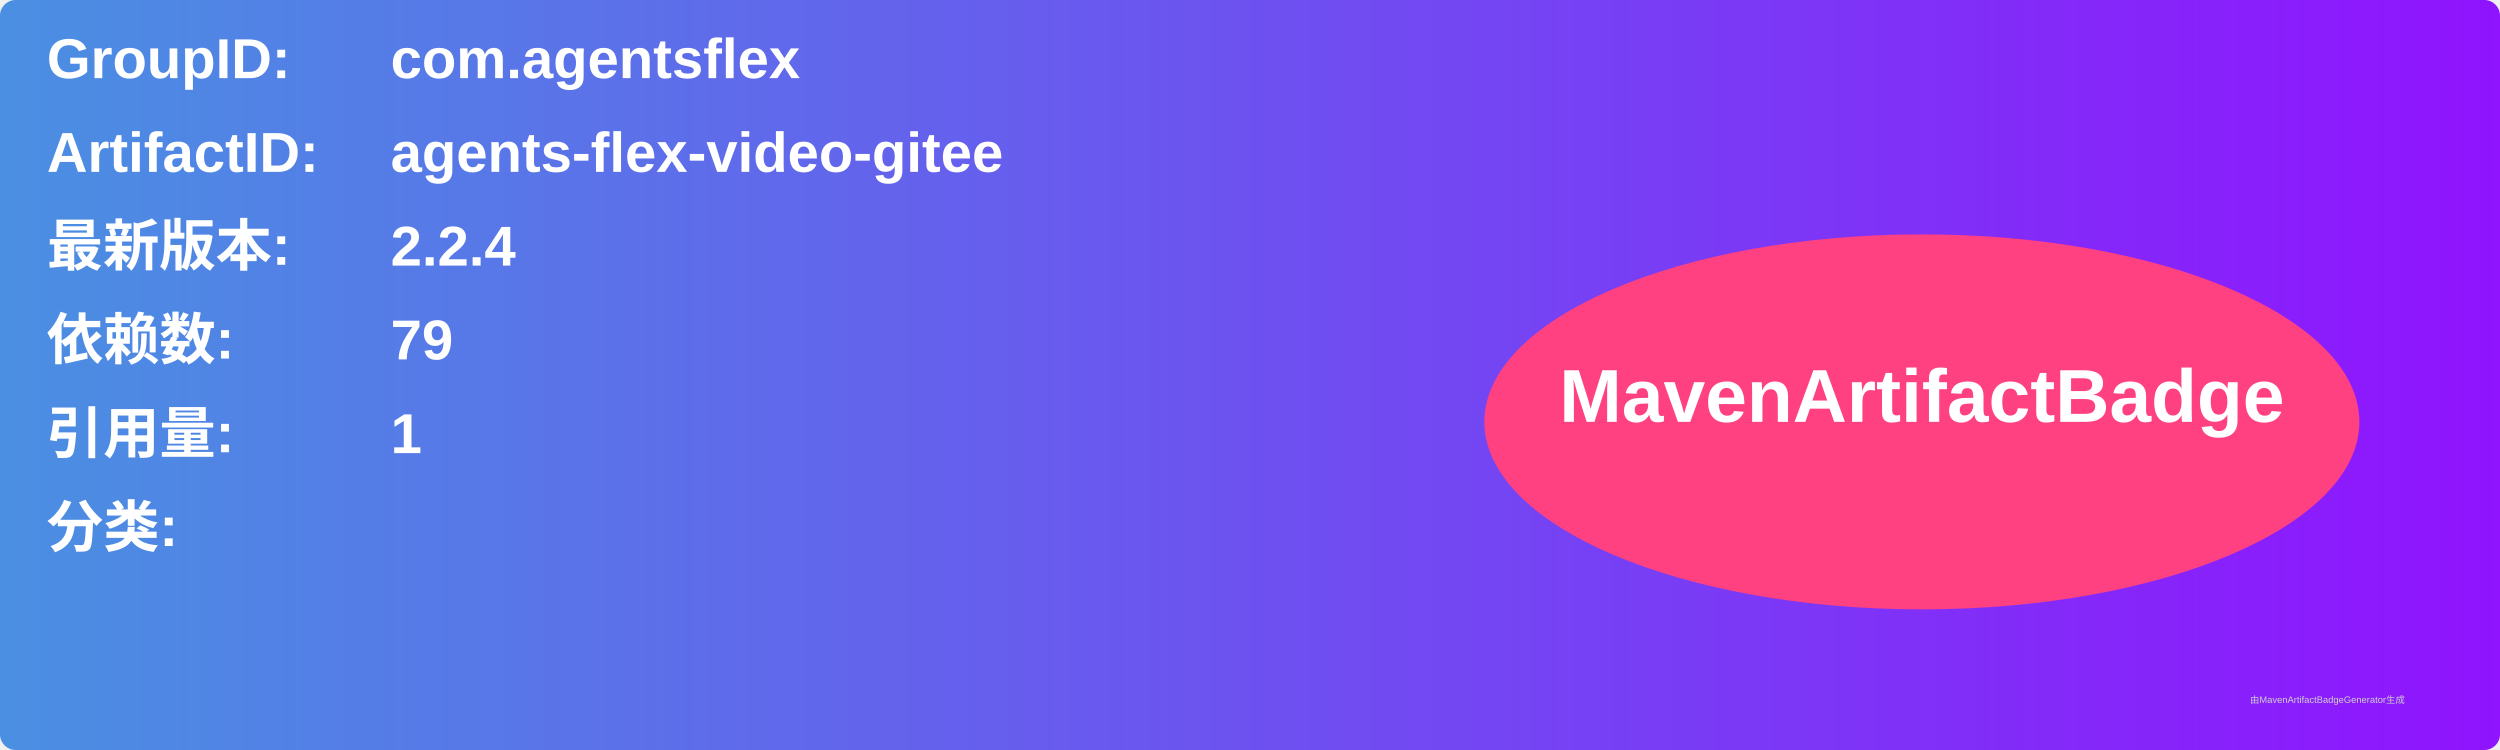
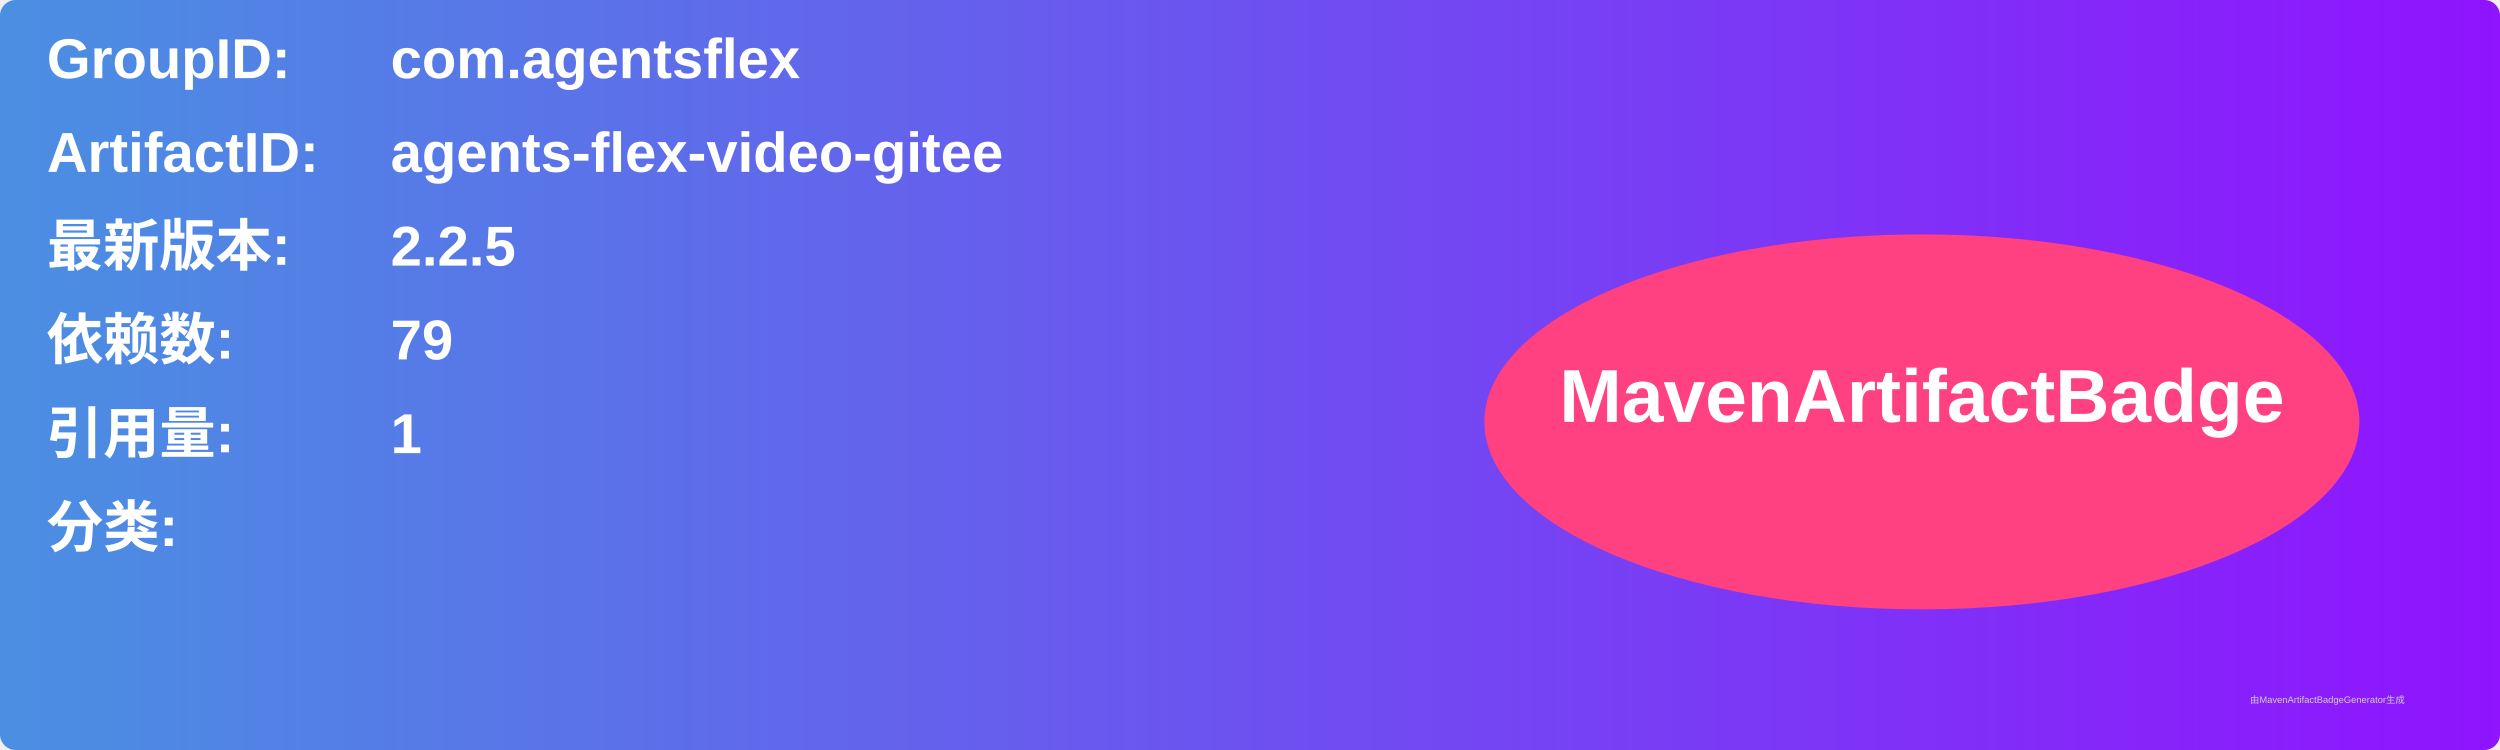
<svg xmlns="http://www.w3.org/2000/svg" width="800" height="240" viewBox="0 0 800 240">
  <linearGradient id="grad" x1="0%" y1="0%" x2="100%" y2="0%">
    <stop offset="0%" stop-color="#4a90e2" />
    <stop offset="100%" stop-color="#9013fe" />
  </linearGradient>
  <rect width="100%" height="100%" rx="5" ry="5" fill="url(#grad)" />
  <g transform="translate(15, 15)">
    <text x="0" y="10" font-family="Arial" font-size="18" fill="white" font-weight="bold" width="260">GroupID:</text>
    <text x="110" y="10" font-family="Arial" font-size="18" fill="white" font-weight="bold" width="460">com.agentsflex</text>
    <text x="0" y="40" font-family="Arial" font-size="18" fill="white" font-weight="bold" width="260">ArtifactID:</text>
    <text x="110" y="40" font-family="Arial" font-size="18" fill="white" font-weight="bold" width="460">agents-flex-video-gitee</text>
    <text x="0" y="70" font-family="Arial" font-size="18" fill="white" font-weight="bold">最新版本:</text>
    <text x="110" y="70" font-family="Arial" font-size="18" fill="white" font-weight="bold">
-       <tspan font-weight="bold">2.2.4</tspan>
+       <tspan font-weight="bold">2.2.5</tspan>
    </text>
    <text x="0" y="100" font-family="Arial" font-size="18" fill="white" font-weight="bold">依赖数: </text>
    <text x="110" y="100" font-family="Arial" font-size="18" fill="white">
      <tspan font-weight="bold">79</tspan>
    </text>
    <text x="0" y="130" font-family="Arial" font-size="18" fill="white" font-weight="bold">引用量: </text>
    <text x="110" y="130" font-family="Arial" font-size="18" fill="white">
      <tspan font-weight="bold">1</tspan>
    </text>
    <text x="0" y="160" font-family="Arial" font-size="18" fill="white" font-weight="bold">分类:</text>
    <text x="10" y="190" font-family="Arial" font-size="10" fill="white">
      <tspan font-weight="bold" />
    </text>
    <ellipse cx="600" cy="120" rx="140" ry="60" fill="#ff4081" />
    <text x="600" y="120" text-anchor="middle" font-family="Arial" font-size="24" fill="white" font-weight="bold">MavenArtifactBadge</text>
  </g>
  <text x="720" y="225" font-family="Arial" font-size="3" fill="#d0d0d0">由MavenArtifactBadgeGenerator生成</text>
</svg>
